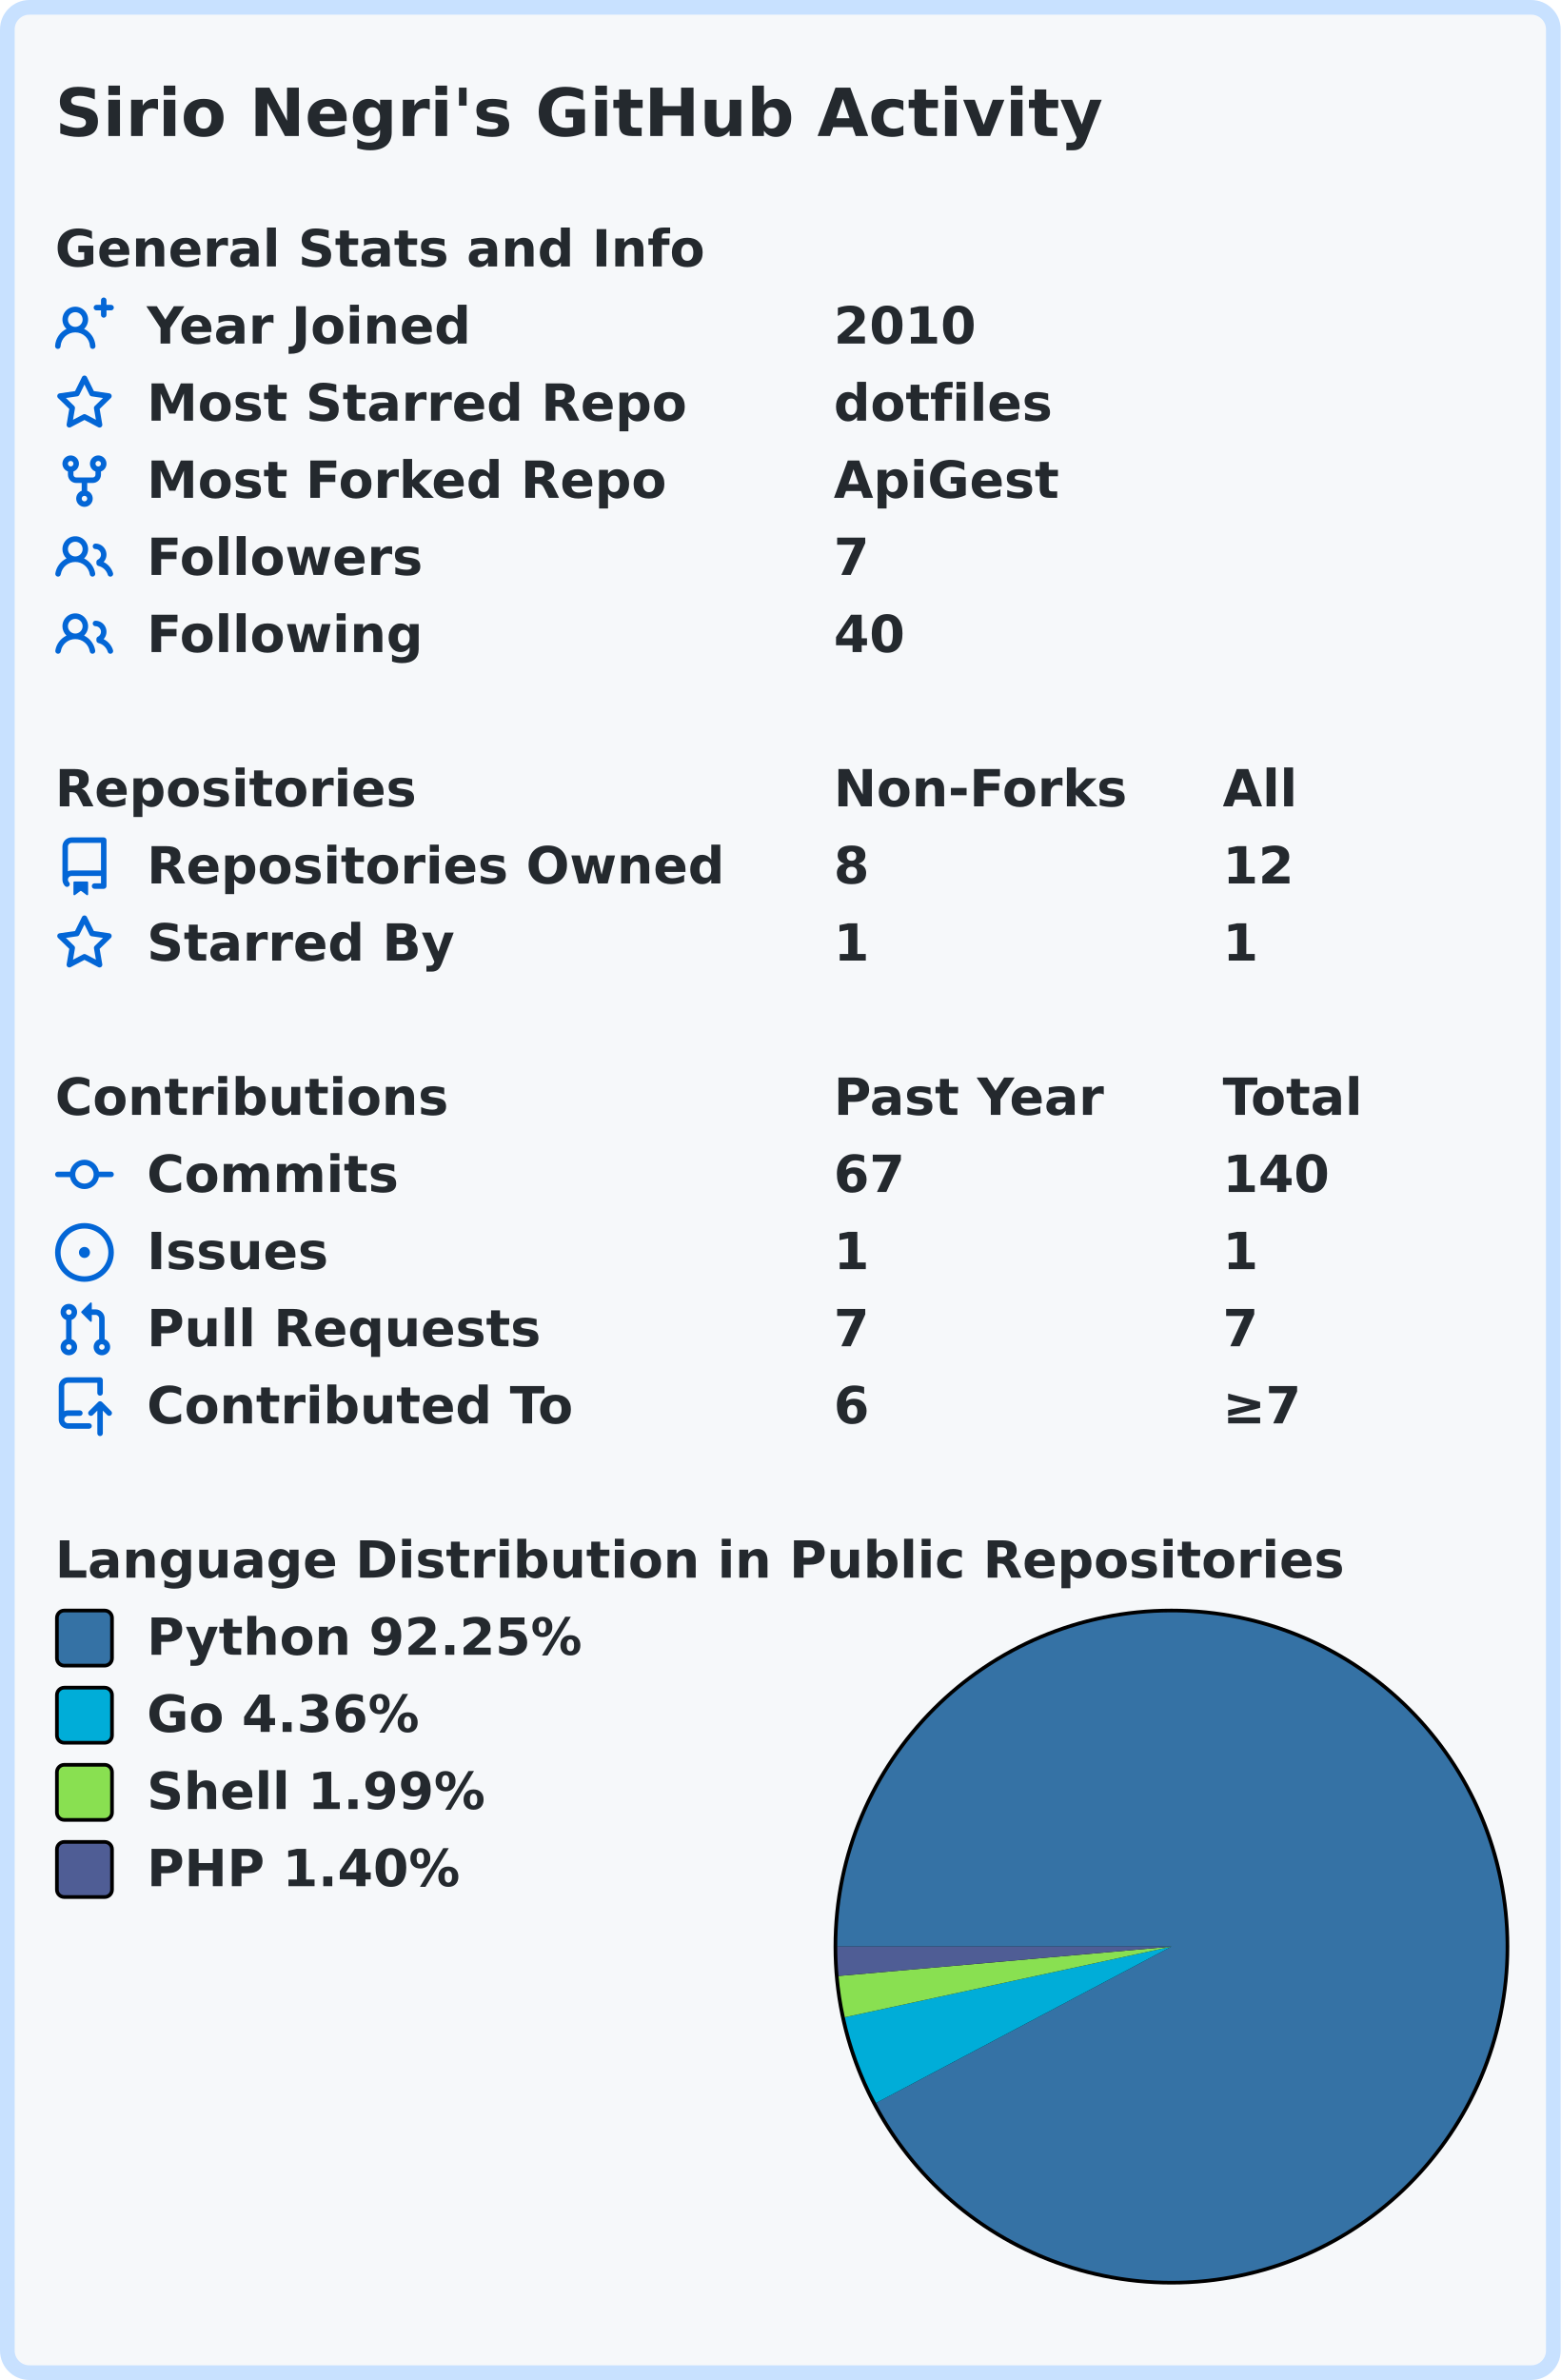
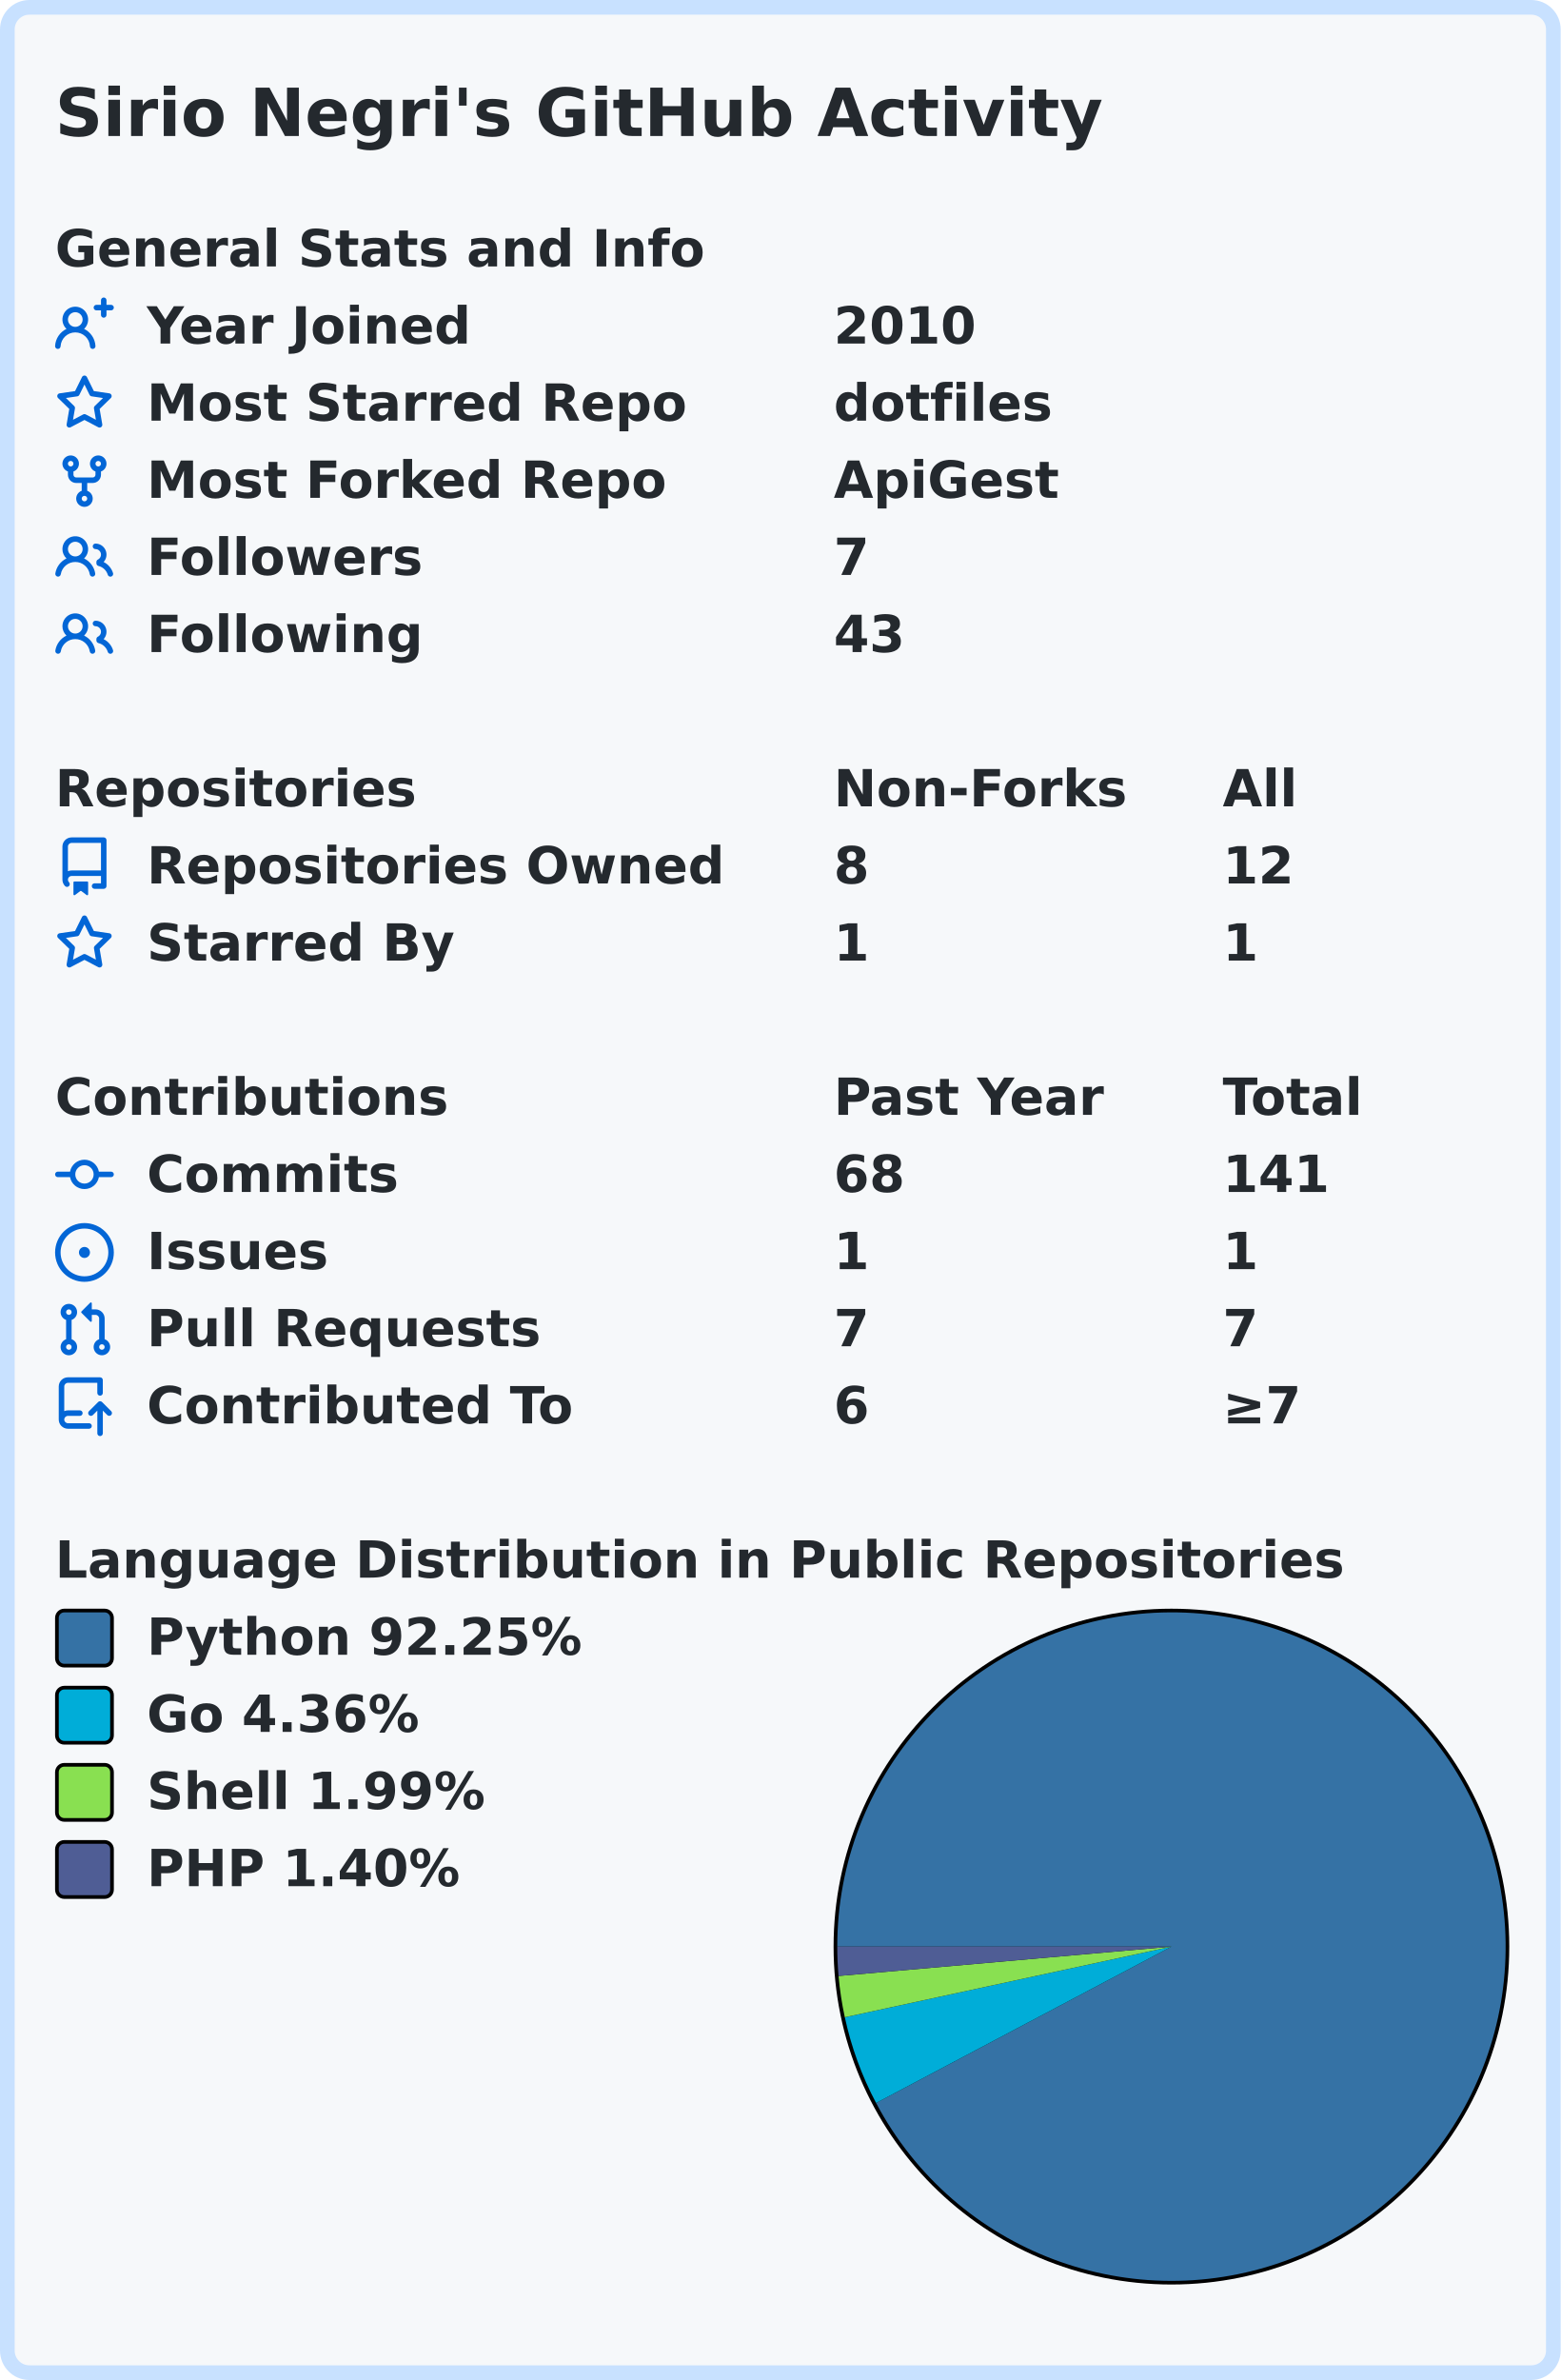
<svg xmlns="http://www.w3.org/2000/svg" width="425" height="648" viewBox="0 0 425 648" lang="en" xml:lang="en">
  <rect x="2" y="2" stroke-width="4" rx="6" width="421" height="644" stroke="#c8e1ff" fill="#f6f8fa" />
  <g font-weight="600" font-size="110pt" font-family="Verdana,Geneva,DejaVu Sans,sans-serif" text-rendering="geometricPrecision">
    <text x="122" y="301" lengthAdjust="spacingAndGlyphs" textLength="2290" transform="scale(0.123)" fill="#24292e">Sirio Negri's GitHub Activity</text>
    <g transform="translate(0, 60)" fill="#24292e">
      <g transform="translate(15, 0)">
        <g transform="scale(0.095)">
          <text x="0" y="132" textLength="1851" lengthAdjust="spacingAndGlyphs">General Stats and Info</text>
        </g>
      </g>
      <g transform="translate(15, 21)">
        <path fill="#0366d6" fill-rule="evenodd" d="M13.25 0a.75.75 0 01.75.75V2h1.25a.75.75 0 010 1.5H14v1.25a.75.75 0 01-1.5 0V3.5h-1.25a.75.75 0 010-1.5h1.25V.75a.75.75 0 01.75-.75zM5.5 4a2 2 0 100 4 2 2 0 000-4zm2.4 4.548a3.5 3.5 0 10-4.799 0 5.527 5.527 0 00-3.1 4.66.75.75 0 101.498.085A4.01 4.01 0 015.5 9.5a4.01 4.01 0 014.001 3.793.75.75 0 101.498-.086 5.527 5.527 0 00-3.1-4.659z" />
        <g transform="scale(0.095)">
          <text lengthAdjust="spacingAndGlyphs" textLength="932" x="263" y="132">Year Joined</text>
          <text lengthAdjust="spacingAndGlyphs" textLength="420" x="2232" y="132">2010</text>
        </g>
      </g>
      <g transform="translate(15, 42)">
        <path fill="#0366d6" fill-rule="evenodd" d="M8 .25a.75.75 0 01.673.418l1.882 3.815 4.21.612a.75.75 0 01.416 1.279l-3.046 2.97.719 4.192a.75.75 0 01-1.088.791L8 12.347l-3.766 1.98a.75.75 0 01-1.088-.79l.72-4.194L.818 6.374a.75.75 0 01.416-1.28l4.21-.611L7.327.668A.75.75 0 018 .25zm0 2.445L6.615 5.5a.75.75 0 01-.564.41l-3.097.45 2.24 2.184a.75.75 0 01.216.664l-.528 3.084 2.769-1.456a.75.75 0 01.698 0l2.77 1.456-.53-3.084a.75.75 0 01.216-.664l2.24-2.183-3.096-.45a.75.75 0 01-.564-.41L8 2.694v.001z" />
        <g transform="scale(0.095)">
          <text lengthAdjust="spacingAndGlyphs" textLength="1532" x="263" y="132">Most Starred Repo</text>
          <text lengthAdjust="spacingAndGlyphs" textLength="609" x="2232" y="132">dotfiles</text>
        </g>
      </g>
      <g transform="translate(15, 63)">
        <path fill="#0366d6" fill-rule="evenodd" d="M5 3.25a.75.75 0 11-1.5 0 .75.75 0 011.5 0zm0 2.122a2.25 2.25 0 10-1.5 0v.878A2.25 2.25 0 005.75 8.5h1.5v2.128a2.251 2.251 0 101.5 0V8.5h1.5a2.25 2.25 0 002.25-2.25v-.878a2.25 2.25 0 10-1.5 0v.878a.75.75 0 01-.75.75h-4.5A.75.75 0 015 6.25v-.878zm3.75 7.378a.75.75 0 11-1.5 0 .75.75 0 011.5 0zm3-8.75a.75.75 0 100-1.5.75.75 0 000 1.5z" />
        <g transform="scale(0.095)">
          <text lengthAdjust="spacingAndGlyphs" textLength="1485" x="263" y="132">Most Forked Repo</text>
          <text lengthAdjust="spacingAndGlyphs" textLength="644" x="2232" y="132">ApiGest</text>
        </g>
      </g>
      <g transform="translate(15, 84)">
        <path fill="#0366d6" fill-rule="evenodd" d="M5.5 3.5a2 2 0 100 4 2 2 0 000-4zM2 5.5a3.5 3.5 0 115.898 2.549 5.507 5.507 0 013.034 4.084.75.75 0 11-1.482.235 4.001 4.001 0 00-7.9 0 .75.75 0 01-1.482-.236A5.507 5.507 0 013.102 8.05 3.49 3.49 0 012 5.5zM11 4a.75.75 0 100 1.5 1.5 1.5 0 01.666 2.844.75.75 0 00-.416.672v.352a.75.75 0 00.574.73c1.2.289 2.162 1.2 2.522 2.372a.75.75 0 101.434-.44 5.01 5.01 0 00-2.56-3.012A3 3 0 0011 4z" />
        <g transform="scale(0.095)">
          <text lengthAdjust="spacingAndGlyphs" textLength="778" x="263" y="132">Followers</text>
          <text lengthAdjust="spacingAndGlyphs" textLength="105" x="2232" y="132">7</text>
        </g>
      </g>
      <g transform="translate(15, 105)">
        <path fill="#0366d6" fill-rule="evenodd" d="M5.5 3.5a2 2 0 100 4 2 2 0 000-4zM2 5.5a3.5 3.5 0 115.898 2.549 5.507 5.507 0 013.034 4.084.75.75 0 11-1.482.235 4.001 4.001 0 00-7.9 0 .75.75 0 01-1.482-.236A5.507 5.507 0 013.102 8.05 3.49 3.49 0 012 5.5zM11 4a.75.75 0 100 1.5 1.5 1.5 0 01.666 2.844.75.75 0 00-.416.672v.352a.75.75 0 00.574.73c1.2.289 2.162 1.2 2.522 2.372a.75.75 0 101.434-.44 5.01 5.01 0 00-2.56-3.012A3 3 0 0011 4z" />
        <g transform="scale(0.095)">
          <text lengthAdjust="spacingAndGlyphs" textLength="780" x="263" y="132">Following</text>
-           <text lengthAdjust="spacingAndGlyphs" textLength="210" x="2232" y="132">40</text>
+           <text lengthAdjust="spacingAndGlyphs" textLength="210" x="2232" y="132">43</text>
        </g>
      </g>
    </g>
    <g transform="translate(0, 207)" fill="#24292e">
      <g transform="translate(15, 0)">
        <g transform="scale(0.095)">
          <text x="0" y="132" textLength="1020" lengthAdjust="spacingAndGlyphs">Repositories</text>
          <text x="2232" y="132" textLength="832" lengthAdjust="spacingAndGlyphs">Non-Forks</text>
          <text x="3347" y="132" textLength="206" lengthAdjust="spacingAndGlyphs">All</text>
        </g>
      </g>
      <g transform="translate(15, 21)">
        <path fill="#0366d6" fill-rule="evenodd" d="M2 2.5A2.5 2.5 0 014.5 0h8.75a.75.75 0 01.75.75v12.5a.75.75 0 01-.75.75h-2.5a.75.75 0 110-1.5h1.75v-2h-8a1 1 0 00-.714 1.7.75.75 0 01-1.072 1.05A2.495 2.495 0 012 11.5v-9zm10.5-1V9h-8c-.356 0-.694.074-1 .208V2.5a1 1 0 011-1h8zM5 12.25v3.25a.25.25 0 00.4.2l1.45-1.087a.25.25 0 01.3 0L8.6 15.7a.25.25 0 00.4-.2v-3.25a.25.25 0 00-.25-.25h-3.5a.25.25 0 00-.25.25z" />
        <g transform="scale(0.095)">
          <text lengthAdjust="spacingAndGlyphs" textLength="1650" x="263" y="132">Repositories Owned</text>
          <text lengthAdjust="spacingAndGlyphs" textLength="105" x="2232" y="132">8</text>
          <text lengthAdjust="spacingAndGlyphs" textLength="210" x="3347" y="132">12</text>
        </g>
      </g>
      <g transform="translate(15, 42)">
        <path fill="#0366d6" fill-rule="evenodd" d="M8 .25a.75.75 0 01.673.418l1.882 3.815 4.21.612a.75.75 0 01.416 1.279l-3.046 2.97.719 4.192a.75.75 0 01-1.088.791L8 12.347l-3.766 1.98a.75.75 0 01-1.088-.79l.72-4.194L.818 6.374a.75.75 0 01.416-1.28l4.21-.611L7.327.668A.75.75 0 018 .25zm0 2.445L6.615 5.5a.75.75 0 01-.564.41l-3.097.45 2.24 2.184a.75.75 0 01.216.664l-.528 3.084 2.769-1.456a.75.75 0 01.698 0l2.77 1.456-.53-3.084a.75.75 0 01.216-.664l2.24-2.183-3.096-.45a.75.75 0 01-.564-.41L8 2.694v.001z" />
        <g transform="scale(0.095)">
          <text lengthAdjust="spacingAndGlyphs" textLength="874" x="263" y="132">Starred By</text>
          <text lengthAdjust="spacingAndGlyphs" textLength="105" x="2232" y="132">1</text>
          <text lengthAdjust="spacingAndGlyphs" textLength="105" x="3347" y="132">1</text>
        </g>
      </g>
    </g>
    <g transform="translate(0, 291)" fill="#24292e">
      <g transform="translate(15, 0)">
        <g transform="scale(0.095)">
          <text x="0" y="132" textLength="1112" lengthAdjust="spacingAndGlyphs">Contributions</text>
          <text x="2232" y="132" textLength="774" lengthAdjust="spacingAndGlyphs">Past Year</text>
          <text x="3347" y="132" textLength="414" lengthAdjust="spacingAndGlyphs">Total</text>
        </g>
      </g>
      <g transform="translate(15, 21)">
        <path fill="#0366d6" fill-rule="evenodd" d="M10.5 7.75a2.5 2.5 0 11-5 0 2.5 2.5 0 015 0zm1.43.75a4.002 4.002 0 01-7.86 0H.75a.75.75 0 110-1.5h3.32a4.001 4.001 0 017.86 0h3.32a.75.75 0 110 1.5h-3.32z" />
        <g transform="scale(0.095)">
          <text lengthAdjust="spacingAndGlyphs" textLength="734" x="263" y="132">Commits</text>
-           <text lengthAdjust="spacingAndGlyphs" textLength="210" x="2232" y="132">67</text>
-           <text lengthAdjust="spacingAndGlyphs" textLength="315" x="3347" y="132">140</text>
+           <text lengthAdjust="spacingAndGlyphs" textLength="210" x="2232" y="132">68</text>
+           <text lengthAdjust="spacingAndGlyphs" textLength="315" x="3347" y="132">141</text>
        </g>
      </g>
      <g transform="translate(15, 42)">
        <path fill="#0366d6" d="M8 9.5a1.5 1.5 0 100-3 1.5 1.5 0 000 3z" />
        <path fill="#0366d6" fill-rule="evenodd" d="M8 0a8 8 0 100 16A8 8 0 008 0zM1.5 8a6.5 6.5 0 1113 0 6.5 6.5 0 01-13 0z" />
        <g transform="scale(0.095)">
          <text lengthAdjust="spacingAndGlyphs" textLength="512" x="263" y="132">Issues</text>
          <text lengthAdjust="spacingAndGlyphs" textLength="105" x="2232" y="132">1</text>
          <text lengthAdjust="spacingAndGlyphs" textLength="105" x="3347" y="132">1</text>
        </g>
      </g>
      <g transform="translate(15, 63)">
        <path fill="#0366d6" fill-rule="evenodd" d="M7.177 3.073L9.573.677A.25.25 0 0110 .854v4.792a.25.25 0 01-.427.177L7.177 3.427a.25.25 0 010-.354zM3.75 2.5a.75.75 0 100 1.5.75.75 0 000-1.5zm-2.25.75a2.25 2.25 0 113 2.122v5.256a2.251 2.251 0 11-1.5 0V5.372A2.25 2.25 0 011.5 3.25zM11 2.5h-1V4h1a1 1 0 011 1v5.628a2.251 2.251 0 101.5 0V5A2.5 2.5 0 0011 2.5zm1 10.25a.75.75 0 111.5 0 .75.75 0 01-1.5 0zM3.75 12a.75.75 0 100 1.5.75.75 0 000-1.5z" />
        <g transform="scale(0.095)">
          <text lengthAdjust="spacingAndGlyphs" textLength="1113" x="263" y="132">Pull Requests</text>
          <text lengthAdjust="spacingAndGlyphs" textLength="105" x="2232" y="132">7</text>
          <text lengthAdjust="spacingAndGlyphs" textLength="105" x="3347" y="132">7</text>
        </g>
      </g>
      <g transform="translate(15, 84)">
        <path fill="#0366d6" fill-rule="evenodd" d="M1 2.5A2.5 2.5 0 013.5 0h8.75a.75.75 0 01.75.75v3.5a.75.75 0 01-1.5 0V1.5h-8a1 1 0 00-1 1v6.708A2.492 2.492 0 013.5 9h3.25a.75.75 0 010 1.5H3.5a1 1 0 100 2h5.75a.75.75 0 010 1.5H3.5A2.5 2.5 0 011 11.5v-9zm13.23 7.79a.75.75 0 001.06-1.06l-2.505-2.505a.75.75 0 00-1.06 0L9.22 9.229a.75.75 0 001.06 1.061l1.225-1.224v6.184a.75.75 0 001.5 0V9.066l1.224 1.224z" />
        <g transform="scale(0.095)">
          <text lengthAdjust="spacingAndGlyphs" textLength="1234" x="263" y="132">Contributed To</text>
          <text lengthAdjust="spacingAndGlyphs" textLength="105" x="2232" y="132">6</text>
          <text lengthAdjust="spacingAndGlyphs" textLength="243" x="3347" y="132">≥7</text>
        </g>
      </g>
    </g>
    <g transform="translate(0, 417)" fill="#24292e">
      <g transform="translate(15, 0)">
        <g transform="scale(0.095)">
          <text x="0" y="132" textLength="3652" lengthAdjust="spacingAndGlyphs">Language Distribution in Public Repositories</text>
        </g>
      </g>
      <g transform="translate(227, 21)">
        <circle cx="92" cy="92" r="92" fill="#000000" />
      </g>
      <g transform="translate(228, 22)">
        <path fill-rule="evenodd" fill="#3572A5" d="M 0.0,91 A 91 91 0 1 1 10.571 133.569 L 91,91 Z" />
        <path fill-rule="evenodd" fill="#00ADD8" d="M 10.571,133.569 A 91 91 0 0 1 2.056 110.236 L 91,91 Z" />
        <path fill-rule="evenodd" fill="#89e051" d="M 2.056,110.236 A 91 91 0 0 1 0.352 98.997 L 91,91 Z" />
        <path fill-rule="evenodd" fill="#4F5D95" d="M 0.352,98.997 A 91 91 0 0 1 0.0 91 L 91,91 Z" />
      </g>
      <g transform="translate(15, 21)">
        <rect x="0.5" y="0.5" rx="2" width="15" height="15" fill="#3572A5" stroke-width="1" stroke="#000000" />
        <text transform="scale(0.095)" x="263" y="132" textLength="1254" lengthAdjust="spacingAndGlyphs">Python 92.25%</text>
      </g>
      <g transform="translate(15, 42)">
        <rect x="0.5" y="0.5" rx="2" width="15" height="15" fill="#00ADD8" stroke-width="1" stroke="#000000" />
        <text transform="scale(0.095)" x="263" y="132" textLength="806" lengthAdjust="spacingAndGlyphs">Go 4.36%</text>
      </g>
      <g transform="translate(15, 63)">
        <rect x="0.5" y="0.5" rx="2" width="15" height="15" fill="#89e051" stroke-width="1" stroke="#000000" />
        <text transform="scale(0.095)" x="263" y="132" textLength="982" lengthAdjust="spacingAndGlyphs">Shell 1.99%</text>
      </g>
      <g transform="translate(15, 84)">
        <rect x="0.5" y="0.5" rx="2" width="15" height="15" fill="#4F5D95" stroke-width="1" stroke="#000000" />
        <text transform="scale(0.095)" x="263" y="132" textLength="900" lengthAdjust="spacingAndGlyphs">PHP 1.40%</text>
      </g>
    </g>
  </g>
</svg>
